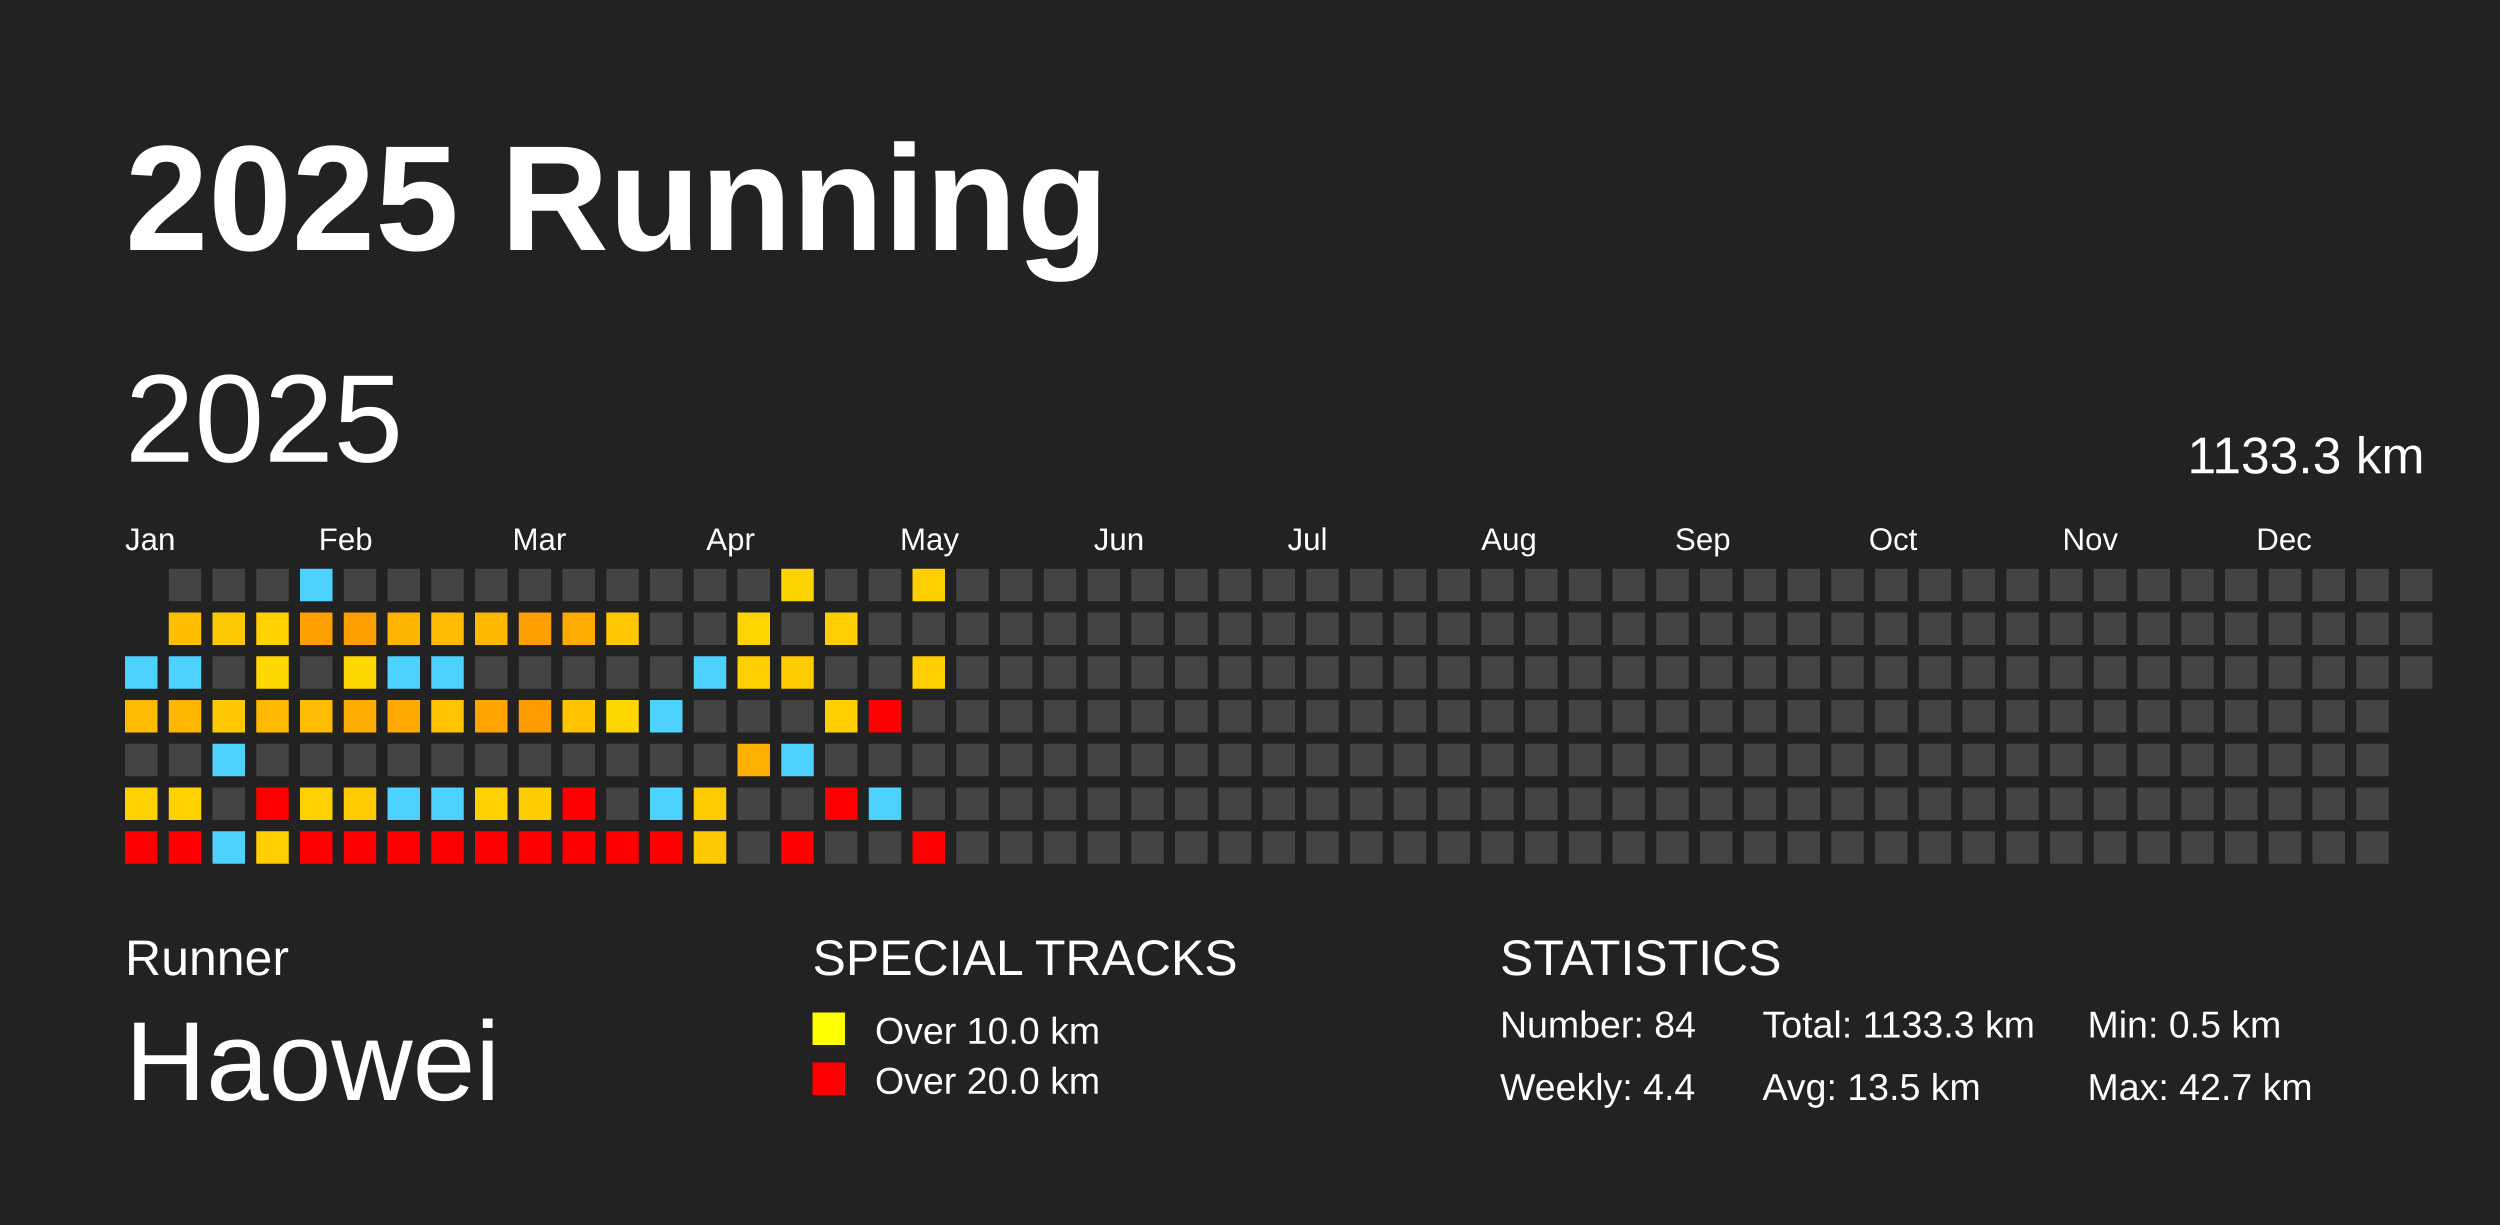
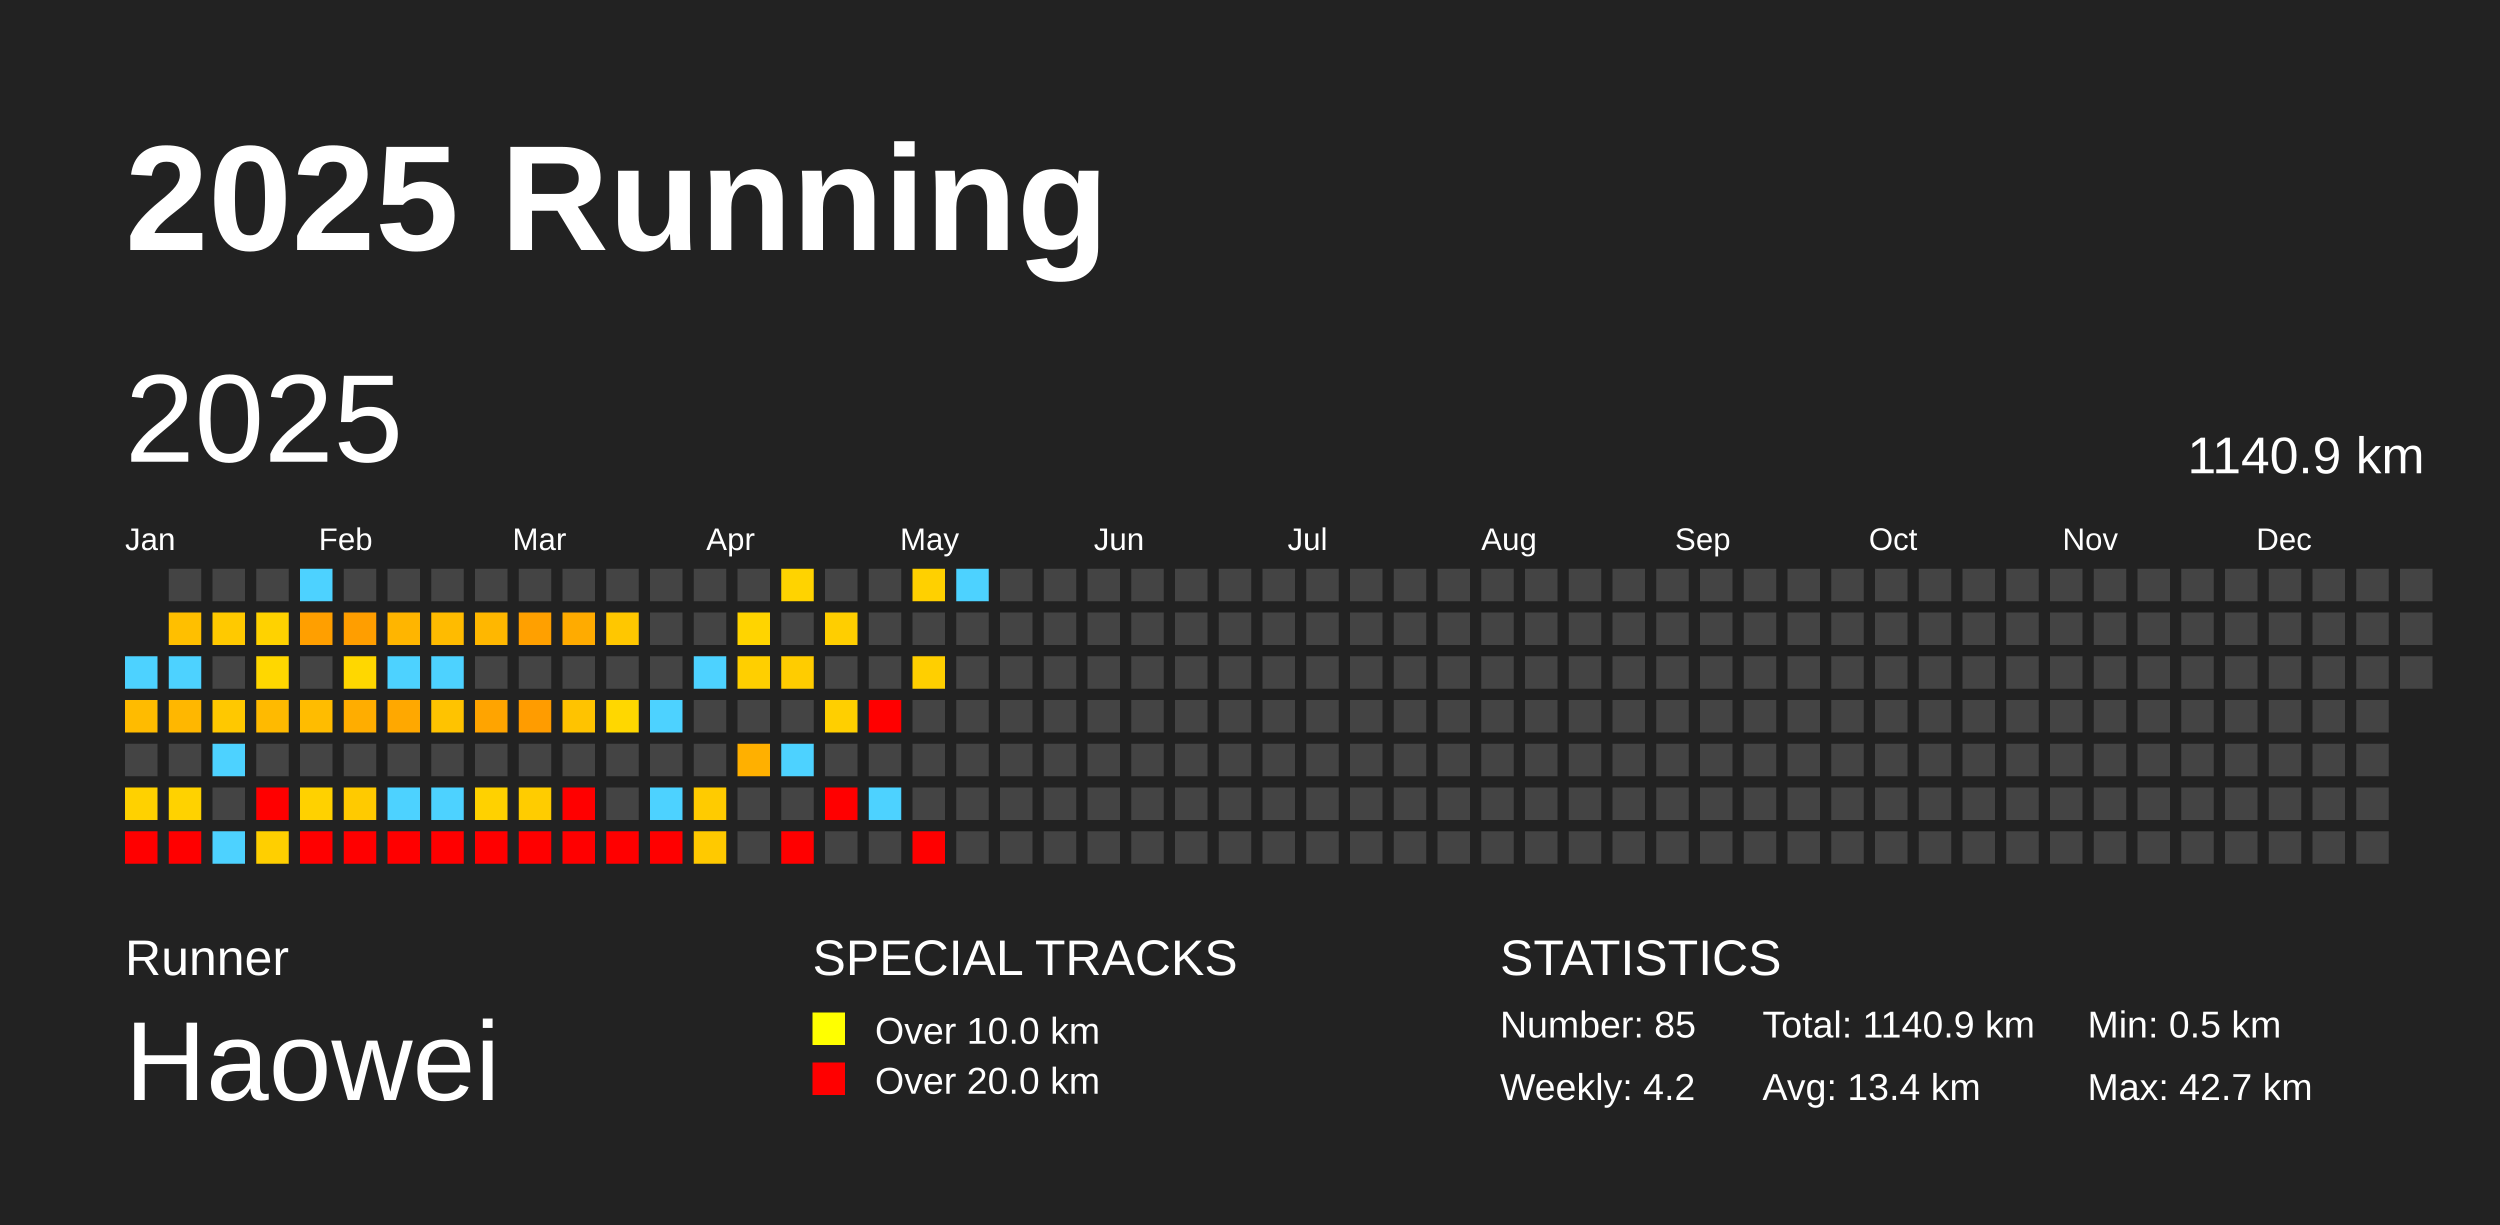
<svg xmlns="http://www.w3.org/2000/svg" baseProfile="full" height="98mm" version="1.1" viewBox="0,0,200,98" width="200mm">
  <defs />
  <rect fill="#222222" height="98" width="200" x="0" y="0" />
  <text fill="#FFFFFF" style="font-size:12px; font-family:Arial; font-weight:bold;" x="10" y="20">2025 Running</text>
  <text fill="#FFFFFF" style="font-size:4px; font-family:Arial" x="10" y="78">Runner</text>
  <text fill="#FFFFFF" style="font-size:9px; font-family:Arial" x="10" y="88">Haowei</text>
  <text fill="#FFFFFF" style="font-size:4px; font-family:Arial" x="65" y="78">SPECIAL TRACKS</text>
  <rect fill="yellow" height="2.6" width="2.6" x="65" y="81" />
  <text fill="#FFFFFF" style="font-size:3px; font-family:Arial" x="70" y="83.5">Over 10.0 km</text>
  <rect fill="red" height="2.6" width="2.6" x="65" y="85" />
  <text fill="#FFFFFF" style="font-size:3px; font-family:Arial" x="70" y="87.5">Over 20.0 km</text>
  <text fill="#FFFFFF" style="font-size:4px; font-family:Arial" x="120" y="78">STATISTICS</text>
-   <text fill="#FFFFFF" style="font-size:3px; font-family:Arial" x="120" y="83">Number: 84</text>
-   <text fill="#FFFFFF" style="font-size:3px; font-family:Arial" x="120" y="88">Weekly: 4.4</text>
-   <text fill="#FFFFFF" style="font-size:3px; font-family:Arial" x="141" y="83">Total: 1133.3 km</text>
-   <text fill="#FFFFFF" style="font-size:3px; font-family:Arial" x="141" y="88">Avg: 13.5 km</text>
+   <text fill="#FFFFFF" style="font-size:3px; font-family:Arial" x="120" y="83">Number: 85</text>
+   <text fill="#FFFFFF" style="font-size:3px; font-family:Arial" x="120" y="88">Weekly: 4.2</text>
+   <text fill="#FFFFFF" style="font-size:3px; font-family:Arial" x="141" y="83">Total: 1140.9 km</text>
+   <text fill="#FFFFFF" style="font-size:3px; font-family:Arial" x="141" y="88">Avg: 13.4 km</text>
  <text fill="#FFFFFF" style="font-size:3px; font-family:Arial" x="167" y="83">Min: 0.5 km</text>
  <text fill="#FFFFFF" style="font-size:3px; font-family:Arial" x="167" y="88">Max: 42.7 km</text>
  <text dominant-baseline="hanging" fill="#FFFFFF" style="font-size:10.0px; font-family:Arial;" x="10" y="30">2025</text>
-   <text dominant-baseline="hanging" fill="#FFFFFF" style="font-size:4.125px; font-family:Arial;" x="175" y="35">1133.3 km</text>
+   <text dominant-baseline="hanging" fill="#FFFFFF" style="font-size:4.125px; font-family:Arial;" x="175" y="35">1140.9 km</text>
  <text fill="#FFFFFF" style="font-size:2.5px; font-family:Arial" x="10.0" y="44">Jan</text>
  <text fill="#FFFFFF" style="font-size:2.5px; font-family:Arial" x="25.5" y="44">Feb</text>
  <text fill="#FFFFFF" style="font-size:2.5px; font-family:Arial" x="41.0" y="44">Mar</text>
  <text fill="#FFFFFF" style="font-size:2.5px; font-family:Arial" x="56.5" y="44">Apr</text>
  <text fill="#FFFFFF" style="font-size:2.5px; font-family:Arial" x="72.0" y="44">May</text>
  <text fill="#FFFFFF" style="font-size:2.5px; font-family:Arial" x="87.5" y="44">Jun</text>
  <text fill="#FFFFFF" style="font-size:2.5px; font-family:Arial" x="103.0" y="44">Jul</text>
  <text fill="#FFFFFF" style="font-size:2.5px; font-family:Arial" x="118.5" y="44">Aug</text>
  <text fill="#FFFFFF" style="font-size:2.5px; font-family:Arial" x="134.0" y="44">Sep</text>
  <text fill="#FFFFFF" style="font-size:2.5px; font-family:Arial" x="149.5" y="44">Oct</text>
  <text fill="#FFFFFF" style="font-size:2.5px; font-family:Arial" x="165.0" y="44">Nov</text>
  <text fill="#FFFFFF" style="font-size:2.5px; font-family:Arial" x="180.5" y="44">Dec</text>
  <rect fill="#4dd2ff" height="2.6" width="2.6" x="10.0" y="52.5" />
  <rect fill="#ffbb00" height="2.6" width="2.6" x="10.0" y="56.0" />
  <rect fill="#444444" height="2.6" width="2.6" x="10.0" y="59.5" />
  <rect fill="#ffd100" height="2.6" width="2.6" x="10.0" y="63.0" />
  <rect fill="red" height="2.6" width="2.6" x="10.0" y="66.5" />
  <rect fill="#444444" height="2.6" width="2.6" x="13.5" y="45.5" />
  <rect fill="#ffbf00" height="2.6" width="2.6" x="13.5" y="49.0" />
  <rect fill="#4dd2ff" height="2.6" width="2.6" x="13.5" y="52.5" />
  <rect fill="#ffb700" height="2.6" width="2.6" x="13.5" y="56.0" />
  <rect fill="#444444" height="2.6" width="2.6" x="13.5" y="59.5" />
  <rect fill="#ffd200" height="2.6" width="2.6" x="13.5" y="63.0" />
  <rect fill="red" height="2.6" width="2.6" x="13.5" y="66.5" />
  <rect fill="#444444" height="2.6" width="2.6" x="17.0" y="45.5" />
  <rect fill="#ffc900" height="2.6" width="2.6" x="17.0" y="49.0" />
  <rect fill="#444444" height="2.6" width="2.6" x="17.0" y="52.5" />
  <rect fill="#ffc800" height="2.6" width="2.6" x="17.0" y="56.0" />
  <rect fill="#4dd2ff" height="2.6" width="2.6" x="17.0" y="59.5" />
  <rect fill="#444444" height="2.6" width="2.6" x="17.0" y="63.0" />
  <rect fill="#4dd2ff" height="2.6" width="2.6" x="17.0" y="66.5" />
  <rect fill="#444444" height="2.6" width="2.6" x="20.5" y="45.5" />
  <rect fill="#ffd200" height="2.6" width="2.6" x="20.5" y="49.0" />
  <rect fill="#ffd700" height="2.6" width="2.6" x="20.5" y="52.5" />
  <rect fill="#ffba00" height="2.6" width="2.6" x="20.5" y="56.0" />
  <rect fill="#444444" height="2.6" width="2.6" x="20.5" y="59.5" />
  <rect fill="red" height="2.6" width="2.6" x="20.5" y="63.0" />
  <rect fill="#ffcf00" height="2.6" width="2.6" x="20.5" y="66.5" />
  <rect fill="#4dd2ff" height="2.6" width="2.6" x="24.0" y="45.5" />
  <rect fill="#ff9f00" height="2.6" width="2.6" x="24.0" y="49.0" />
  <rect fill="#444444" height="2.6" width="2.6" x="24.0" y="52.5" />
  <rect fill="#ffbc00" height="2.6" width="2.6" x="24.0" y="56.0" />
  <rect fill="#444444" height="2.6" width="2.6" x="24.0" y="59.5" />
  <rect fill="#ffd100" height="2.6" width="2.6" x="24.0" y="63.0" />
  <rect fill="red" height="2.6" width="2.6" x="24.0" y="66.5" />
  <rect fill="#444444" height="2.6" width="2.6" x="27.5" y="45.5" />
  <rect fill="#ff9e00" height="2.6" width="2.6" x="27.5" y="49.0" />
  <rect fill="#ffd700" height="2.6" width="2.6" x="27.5" y="52.5" />
  <rect fill="#ffad00" height="2.6" width="2.6" x="27.5" y="56.0" />
  <rect fill="#444444" height="2.6" width="2.6" x="27.5" y="59.5" />
  <rect fill="#ffca00" height="2.6" width="2.6" x="27.5" y="63.0" />
  <rect fill="red" height="2.6" width="2.6" x="27.5" y="66.5" />
  <rect fill="#444444" height="2.6" width="2.6" x="31.0" y="45.5" />
  <rect fill="#ffb500" height="2.6" width="2.6" x="31.0" y="49.0" />
  <rect fill="#4dd2ff" height="2.6" width="2.6" x="31.0" y="52.5" />
  <rect fill="#ffa800" height="2.6" width="2.6" x="31.0" y="56.0" />
  <rect fill="#444444" height="2.6" width="2.6" x="31.0" y="59.5" />
  <rect fill="#4dd2ff" height="2.6" width="2.6" x="31.0" y="63.0" />
  <rect fill="red" height="2.6" width="2.6" x="31.0" y="66.5" />
  <rect fill="#444444" height="2.6" width="2.6" x="34.5" y="45.5" />
  <rect fill="#ffbb00" height="2.6" width="2.6" x="34.5" y="49.0" />
  <rect fill="#4dd2ff" height="2.6" width="2.6" x="34.5" y="52.5" />
  <rect fill="#ffc300" height="2.6" width="2.6" x="34.5" y="56.0" />
  <rect fill="#444444" height="2.6" width="2.6" x="34.5" y="59.5" />
  <rect fill="#4dd2ff" height="2.6" width="2.6" x="34.5" y="63.0" />
  <rect fill="red" height="2.6" width="2.6" x="34.5" y="66.5" />
  <rect fill="#444444" height="2.6" width="2.6" x="38.0" y="45.5" />
  <rect fill="#ffb700" height="2.6" width="2.6" x="38.0" y="49.0" />
  <rect fill="#444444" height="2.6" width="2.6" x="38.0" y="52.5" />
  <rect fill="#ffa400" height="2.6" width="2.6" x="38.0" y="56.0" />
  <rect fill="#444444" height="2.6" width="2.6" x="38.0" y="59.5" />
  <rect fill="#ffd100" height="2.6" width="2.6" x="38.0" y="63.0" />
  <rect fill="red" height="2.6" width="2.6" x="38.0" y="66.5" />
  <rect fill="#444444" height="2.6" width="2.6" x="41.5" y="45.5" />
  <rect fill="#ffa000" height="2.6" width="2.6" x="41.5" y="49.0" />
  <rect fill="#444444" height="2.6" width="2.6" x="41.5" y="52.5" />
  <rect fill="#ff9c00" height="2.6" width="2.6" x="41.5" y="56.0" />
  <rect fill="#444444" height="2.6" width="2.6" x="41.5" y="59.5" />
  <rect fill="#ffcc00" height="2.6" width="2.6" x="41.5" y="63.0" />
  <rect fill="red" height="2.6" width="2.6" x="41.5" y="66.5" />
  <rect fill="#444444" height="2.6" width="2.6" x="45.0" y="45.5" />
  <rect fill="#ffab00" height="2.6" width="2.6" x="45.0" y="49.0" />
  <rect fill="#444444" height="2.6" width="2.6" x="45.0" y="52.5" />
  <rect fill="#ffc300" height="2.6" width="2.6" x="45.0" y="56.0" />
  <rect fill="#444444" height="2.6" width="2.6" x="45.0" y="59.5" />
  <rect fill="red" height="2.6" width="2.6" x="45.0" y="63.0" />
  <rect fill="red" height="2.6" width="2.6" x="45.0" y="66.5" />
  <rect fill="#444444" height="2.6" width="2.6" x="48.5" y="45.5" />
  <rect fill="#ffc700" height="2.6" width="2.6" x="48.5" y="49.0" />
  <rect fill="#444444" height="2.6" width="2.6" x="48.5" y="52.5" />
  <rect fill="#ffd700" height="2.6" width="2.6" x="48.5" y="56.0" />
  <rect fill="#444444" height="2.6" width="2.6" x="48.5" y="59.5" />
  <rect fill="#444444" height="2.6" width="2.6" x="48.5" y="63.0" />
  <rect fill="red" height="2.6" width="2.6" x="48.5" y="66.5" />
  <rect fill="#444444" height="2.6" width="2.6" x="52.0" y="45.5" />
  <rect fill="#444444" height="2.6" width="2.6" x="52.0" y="49.0" />
  <rect fill="#444444" height="2.6" width="2.6" x="52.0" y="52.5" />
  <rect fill="#4dd2ff" height="2.6" width="2.6" x="52.0" y="56.0" />
  <rect fill="#444444" height="2.6" width="2.6" x="52.0" y="59.5" />
  <rect fill="#4dd2ff" height="2.6" width="2.6" x="52.0" y="63.0" />
  <rect fill="red" height="2.6" width="2.6" x="52.0" y="66.5" />
  <rect fill="#444444" height="2.6" width="2.6" x="55.5" y="45.5" />
  <rect fill="#444444" height="2.6" width="2.6" x="55.5" y="49.0" />
  <rect fill="#4dd2ff" height="2.6" width="2.6" x="55.5" y="52.5" />
  <rect fill="#444444" height="2.6" width="2.6" x="55.5" y="56.0" />
  <rect fill="#444444" height="2.6" width="2.6" x="55.5" y="59.5" />
  <rect fill="#ffcb00" height="2.6" width="2.6" x="55.5" y="63.0" />
  <rect fill="#ffc900" height="2.6" width="2.6" x="55.5" y="66.5" />
  <rect fill="#444444" height="2.6" width="2.6" x="59.0" y="45.5" />
  <rect fill="#ffd400" height="2.6" width="2.6" x="59.0" y="49.0" />
  <rect fill="#ffcf00" height="2.6" width="2.6" x="59.0" y="52.5" />
  <rect fill="#444444" height="2.6" width="2.6" x="59.0" y="56.0" />
  <rect fill="#ffb000" height="2.6" width="2.6" x="59.0" y="59.5" />
  <rect fill="#444444" height="2.6" width="2.6" x="59.0" y="63.0" />
  <rect fill="#444444" height="2.6" width="2.6" x="59.0" y="66.5" />
  <rect fill="#ffd300" height="2.6" width="2.6" x="62.5" y="45.5" />
  <rect fill="#444444" height="2.6" width="2.6" x="62.5" y="49.0" />
  <rect fill="#ffcc00" height="2.6" width="2.6" x="62.5" y="52.5" />
  <rect fill="#444444" height="2.6" width="2.6" x="62.5" y="56.0" />
  <rect fill="#4dd2ff" height="2.6" width="2.6" x="62.5" y="59.5" />
  <rect fill="#444444" height="2.6" width="2.6" x="62.5" y="63.0" />
  <rect fill="red" height="2.6" width="2.6" x="62.5" y="66.5" />
  <rect fill="#444444" height="2.6" width="2.6" x="66.0" y="45.5" />
  <rect fill="#ffce00" height="2.6" width="2.6" x="66.0" y="49.0" />
  <rect fill="#444444" height="2.6" width="2.6" x="66.0" y="52.5" />
  <rect fill="#ffcf00" height="2.6" width="2.6" x="66.0" y="56.0" />
  <rect fill="#444444" height="2.6" width="2.6" x="66.0" y="59.5" />
  <rect fill="red" height="2.6" width="2.6" x="66.0" y="63.0" />
  <rect fill="#444444" height="2.6" width="2.6" x="66.0" y="66.5" />
  <rect fill="#444444" height="2.6" width="2.6" x="69.5" y="45.5" />
  <rect fill="#444444" height="2.6" width="2.6" x="69.5" y="49.0" />
  <rect fill="#444444" height="2.6" width="2.6" x="69.5" y="52.5" />
  <rect fill="red" height="2.6" width="2.6" x="69.5" y="56.0" />
  <rect fill="#444444" height="2.6" width="2.6" x="69.5" y="59.5" />
  <rect fill="#4dd2ff" height="2.6" width="2.6" x="69.5" y="63.0" />
  <rect fill="#444444" height="2.6" width="2.6" x="69.5" y="66.5" />
  <rect fill="#ffd000" height="2.6" width="2.6" x="73.0" y="45.5" />
  <rect fill="#444444" height="2.6" width="2.6" x="73.0" y="49.0" />
  <rect fill="#ffcf00" height="2.6" width="2.6" x="73.0" y="52.5" />
  <rect fill="#444444" height="2.6" width="2.6" x="73.0" y="56.0" />
  <rect fill="#444444" height="2.6" width="2.6" x="73.0" y="59.5" />
  <rect fill="#444444" height="2.6" width="2.6" x="73.0" y="63.0" />
  <rect fill="red" height="2.6" width="2.6" x="73.0" y="66.5" />
-   <rect fill="#444444" height="2.6" width="2.6" x="76.5" y="45.5" />
+   <rect fill="#4dd2ff" height="2.6" width="2.6" x="76.5" y="45.5" />
  <rect fill="#444444" height="2.6" width="2.6" x="76.5" y="49.0" />
  <rect fill="#444444" height="2.6" width="2.6" x="76.5" y="52.5" />
  <rect fill="#444444" height="2.6" width="2.6" x="76.5" y="56.0" />
  <rect fill="#444444" height="2.6" width="2.6" x="76.5" y="59.5" />
  <rect fill="#444444" height="2.6" width="2.6" x="76.5" y="63.0" />
  <rect fill="#444444" height="2.6" width="2.6" x="76.5" y="66.5" />
  <rect fill="#444444" height="2.6" width="2.6" x="80.0" y="45.5" />
  <rect fill="#444444" height="2.6" width="2.6" x="80.0" y="49.0" />
  <rect fill="#444444" height="2.6" width="2.6" x="80.0" y="52.5" />
  <rect fill="#444444" height="2.6" width="2.6" x="80.0" y="56.0" />
  <rect fill="#444444" height="2.6" width="2.6" x="80.0" y="59.5" />
  <rect fill="#444444" height="2.6" width="2.6" x="80.0" y="63.0" />
  <rect fill="#444444" height="2.6" width="2.6" x="80.0" y="66.5" />
  <rect fill="#444444" height="2.6" width="2.6" x="83.5" y="45.5" />
  <rect fill="#444444" height="2.6" width="2.6" x="83.5" y="49.0" />
  <rect fill="#444444" height="2.6" width="2.6" x="83.5" y="52.5" />
  <rect fill="#444444" height="2.6" width="2.6" x="83.5" y="56.0" />
  <rect fill="#444444" height="2.6" width="2.6" x="83.5" y="59.5" />
  <rect fill="#444444" height="2.6" width="2.6" x="83.5" y="63.0" />
  <rect fill="#444444" height="2.6" width="2.6" x="83.5" y="66.5" />
  <rect fill="#444444" height="2.6" width="2.6" x="87.0" y="45.5" />
  <rect fill="#444444" height="2.6" width="2.6" x="87.0" y="49.0" />
  <rect fill="#444444" height="2.6" width="2.6" x="87.0" y="52.5" />
  <rect fill="#444444" height="2.6" width="2.6" x="87.0" y="56.0" />
  <rect fill="#444444" height="2.6" width="2.6" x="87.0" y="59.5" />
  <rect fill="#444444" height="2.6" width="2.6" x="87.0" y="63.0" />
  <rect fill="#444444" height="2.6" width="2.6" x="87.0" y="66.5" />
  <rect fill="#444444" height="2.6" width="2.6" x="90.5" y="45.5" />
  <rect fill="#444444" height="2.6" width="2.6" x="90.5" y="49.0" />
  <rect fill="#444444" height="2.6" width="2.6" x="90.5" y="52.5" />
  <rect fill="#444444" height="2.6" width="2.6" x="90.5" y="56.0" />
  <rect fill="#444444" height="2.6" width="2.6" x="90.5" y="59.5" />
  <rect fill="#444444" height="2.6" width="2.6" x="90.5" y="63.0" />
  <rect fill="#444444" height="2.6" width="2.6" x="90.5" y="66.5" />
  <rect fill="#444444" height="2.6" width="2.6" x="94.0" y="45.5" />
  <rect fill="#444444" height="2.6" width="2.6" x="94.0" y="49.0" />
  <rect fill="#444444" height="2.6" width="2.6" x="94.0" y="52.5" />
  <rect fill="#444444" height="2.6" width="2.6" x="94.0" y="56.0" />
  <rect fill="#444444" height="2.6" width="2.6" x="94.0" y="59.5" />
  <rect fill="#444444" height="2.6" width="2.6" x="94.0" y="63.0" />
  <rect fill="#444444" height="2.6" width="2.6" x="94.0" y="66.5" />
  <rect fill="#444444" height="2.6" width="2.6" x="97.5" y="45.5" />
  <rect fill="#444444" height="2.6" width="2.6" x="97.5" y="49.0" />
  <rect fill="#444444" height="2.6" width="2.6" x="97.5" y="52.5" />
  <rect fill="#444444" height="2.6" width="2.6" x="97.5" y="56.0" />
  <rect fill="#444444" height="2.6" width="2.6" x="97.5" y="59.5" />
  <rect fill="#444444" height="2.6" width="2.6" x="97.5" y="63.0" />
  <rect fill="#444444" height="2.6" width="2.6" x="97.5" y="66.5" />
  <rect fill="#444444" height="2.6" width="2.6" x="101.0" y="45.5" />
  <rect fill="#444444" height="2.6" width="2.6" x="101.0" y="49.0" />
  <rect fill="#444444" height="2.6" width="2.6" x="101.0" y="52.5" />
  <rect fill="#444444" height="2.6" width="2.6" x="101.0" y="56.0" />
  <rect fill="#444444" height="2.6" width="2.6" x="101.0" y="59.5" />
  <rect fill="#444444" height="2.6" width="2.6" x="101.0" y="63.0" />
  <rect fill="#444444" height="2.6" width="2.6" x="101.0" y="66.5" />
  <rect fill="#444444" height="2.6" width="2.6" x="104.5" y="45.5" />
  <rect fill="#444444" height="2.6" width="2.6" x="104.5" y="49.0" />
  <rect fill="#444444" height="2.6" width="2.6" x="104.5" y="52.5" />
  <rect fill="#444444" height="2.6" width="2.6" x="104.5" y="56.0" />
  <rect fill="#444444" height="2.6" width="2.6" x="104.5" y="59.5" />
  <rect fill="#444444" height="2.6" width="2.6" x="104.5" y="63.0" />
  <rect fill="#444444" height="2.6" width="2.6" x="104.5" y="66.5" />
  <rect fill="#444444" height="2.6" width="2.6" x="108.0" y="45.5" />
  <rect fill="#444444" height="2.6" width="2.6" x="108.0" y="49.0" />
  <rect fill="#444444" height="2.6" width="2.6" x="108.0" y="52.5" />
  <rect fill="#444444" height="2.6" width="2.6" x="108.0" y="56.0" />
  <rect fill="#444444" height="2.6" width="2.6" x="108.0" y="59.5" />
  <rect fill="#444444" height="2.6" width="2.6" x="108.0" y="63.0" />
  <rect fill="#444444" height="2.6" width="2.6" x="108.0" y="66.5" />
  <rect fill="#444444" height="2.6" width="2.6" x="111.5" y="45.5" />
  <rect fill="#444444" height="2.6" width="2.6" x="111.5" y="49.0" />
  <rect fill="#444444" height="2.6" width="2.6" x="111.5" y="52.5" />
  <rect fill="#444444" height="2.6" width="2.6" x="111.5" y="56.0" />
  <rect fill="#444444" height="2.6" width="2.6" x="111.5" y="59.5" />
  <rect fill="#444444" height="2.6" width="2.6" x="111.5" y="63.0" />
  <rect fill="#444444" height="2.6" width="2.6" x="111.5" y="66.5" />
  <rect fill="#444444" height="2.6" width="2.6" x="115.0" y="45.5" />
  <rect fill="#444444" height="2.6" width="2.6" x="115.0" y="49.0" />
  <rect fill="#444444" height="2.6" width="2.6" x="115.0" y="52.5" />
  <rect fill="#444444" height="2.6" width="2.6" x="115.0" y="56.0" />
  <rect fill="#444444" height="2.6" width="2.6" x="115.0" y="59.5" />
  <rect fill="#444444" height="2.6" width="2.6" x="115.0" y="63.0" />
  <rect fill="#444444" height="2.6" width="2.6" x="115.0" y="66.5" />
  <rect fill="#444444" height="2.6" width="2.6" x="118.5" y="45.5" />
  <rect fill="#444444" height="2.6" width="2.6" x="118.5" y="49.0" />
  <rect fill="#444444" height="2.6" width="2.6" x="118.5" y="52.5" />
  <rect fill="#444444" height="2.6" width="2.6" x="118.5" y="56.0" />
  <rect fill="#444444" height="2.6" width="2.6" x="118.5" y="59.5" />
  <rect fill="#444444" height="2.6" width="2.6" x="118.5" y="63.0" />
  <rect fill="#444444" height="2.6" width="2.6" x="118.5" y="66.5" />
  <rect fill="#444444" height="2.6" width="2.6" x="122.0" y="45.5" />
  <rect fill="#444444" height="2.6" width="2.6" x="122.0" y="49.0" />
  <rect fill="#444444" height="2.6" width="2.6" x="122.0" y="52.5" />
  <rect fill="#444444" height="2.6" width="2.6" x="122.0" y="56.0" />
  <rect fill="#444444" height="2.6" width="2.6" x="122.0" y="59.5" />
  <rect fill="#444444" height="2.6" width="2.6" x="122.0" y="63.0" />
  <rect fill="#444444" height="2.6" width="2.6" x="122.0" y="66.5" />
  <rect fill="#444444" height="2.6" width="2.6" x="125.5" y="45.5" />
  <rect fill="#444444" height="2.6" width="2.6" x="125.5" y="49.0" />
  <rect fill="#444444" height="2.6" width="2.6" x="125.5" y="52.5" />
  <rect fill="#444444" height="2.6" width="2.6" x="125.5" y="56.0" />
  <rect fill="#444444" height="2.6" width="2.6" x="125.5" y="59.5" />
  <rect fill="#444444" height="2.6" width="2.6" x="125.5" y="63.0" />
  <rect fill="#444444" height="2.6" width="2.6" x="125.5" y="66.5" />
  <rect fill="#444444" height="2.6" width="2.6" x="129.0" y="45.5" />
  <rect fill="#444444" height="2.6" width="2.6" x="129.0" y="49.0" />
  <rect fill="#444444" height="2.6" width="2.6" x="129.0" y="52.5" />
  <rect fill="#444444" height="2.6" width="2.6" x="129.0" y="56.0" />
  <rect fill="#444444" height="2.6" width="2.6" x="129.0" y="59.5" />
  <rect fill="#444444" height="2.6" width="2.6" x="129.0" y="63.0" />
  <rect fill="#444444" height="2.6" width="2.6" x="129.0" y="66.5" />
  <rect fill="#444444" height="2.6" width="2.6" x="132.5" y="45.5" />
  <rect fill="#444444" height="2.6" width="2.6" x="132.5" y="49.0" />
  <rect fill="#444444" height="2.6" width="2.6" x="132.5" y="52.5" />
  <rect fill="#444444" height="2.6" width="2.6" x="132.5" y="56.0" />
  <rect fill="#444444" height="2.6" width="2.6" x="132.5" y="59.5" />
  <rect fill="#444444" height="2.6" width="2.6" x="132.5" y="63.0" />
  <rect fill="#444444" height="2.6" width="2.6" x="132.5" y="66.5" />
  <rect fill="#444444" height="2.6" width="2.6" x="136.0" y="45.5" />
  <rect fill="#444444" height="2.6" width="2.6" x="136.0" y="49.0" />
  <rect fill="#444444" height="2.6" width="2.6" x="136.0" y="52.5" />
  <rect fill="#444444" height="2.6" width="2.6" x="136.0" y="56.0" />
  <rect fill="#444444" height="2.6" width="2.6" x="136.0" y="59.5" />
  <rect fill="#444444" height="2.6" width="2.6" x="136.0" y="63.0" />
  <rect fill="#444444" height="2.6" width="2.6" x="136.0" y="66.5" />
  <rect fill="#444444" height="2.6" width="2.6" x="139.5" y="45.5" />
  <rect fill="#444444" height="2.6" width="2.6" x="139.5" y="49.0" />
  <rect fill="#444444" height="2.6" width="2.6" x="139.5" y="52.5" />
  <rect fill="#444444" height="2.6" width="2.6" x="139.5" y="56.0" />
  <rect fill="#444444" height="2.6" width="2.6" x="139.5" y="59.5" />
  <rect fill="#444444" height="2.6" width="2.6" x="139.5" y="63.0" />
  <rect fill="#444444" height="2.6" width="2.6" x="139.5" y="66.5" />
  <rect fill="#444444" height="2.6" width="2.6" x="143.0" y="45.5" />
  <rect fill="#444444" height="2.6" width="2.6" x="143.0" y="49.0" />
  <rect fill="#444444" height="2.6" width="2.6" x="143.0" y="52.5" />
  <rect fill="#444444" height="2.6" width="2.6" x="143.0" y="56.0" />
  <rect fill="#444444" height="2.6" width="2.6" x="143.0" y="59.5" />
  <rect fill="#444444" height="2.6" width="2.6" x="143.0" y="63.0" />
  <rect fill="#444444" height="2.6" width="2.6" x="143.0" y="66.5" />
  <rect fill="#444444" height="2.6" width="2.6" x="146.5" y="45.5" />
  <rect fill="#444444" height="2.6" width="2.6" x="146.5" y="49.0" />
  <rect fill="#444444" height="2.6" width="2.6" x="146.5" y="52.5" />
  <rect fill="#444444" height="2.6" width="2.6" x="146.5" y="56.0" />
  <rect fill="#444444" height="2.6" width="2.6" x="146.5" y="59.5" />
  <rect fill="#444444" height="2.6" width="2.6" x="146.5" y="63.0" />
  <rect fill="#444444" height="2.6" width="2.6" x="146.5" y="66.5" />
  <rect fill="#444444" height="2.6" width="2.6" x="150.0" y="45.5" />
  <rect fill="#444444" height="2.6" width="2.6" x="150.0" y="49.0" />
  <rect fill="#444444" height="2.6" width="2.6" x="150.0" y="52.5" />
  <rect fill="#444444" height="2.6" width="2.6" x="150.0" y="56.0" />
  <rect fill="#444444" height="2.6" width="2.6" x="150.0" y="59.5" />
  <rect fill="#444444" height="2.6" width="2.6" x="150.0" y="63.0" />
  <rect fill="#444444" height="2.6" width="2.6" x="150.0" y="66.5" />
  <rect fill="#444444" height="2.6" width="2.6" x="153.5" y="45.5" />
  <rect fill="#444444" height="2.6" width="2.6" x="153.5" y="49.0" />
  <rect fill="#444444" height="2.6" width="2.6" x="153.5" y="52.5" />
  <rect fill="#444444" height="2.6" width="2.6" x="153.5" y="56.0" />
  <rect fill="#444444" height="2.6" width="2.6" x="153.5" y="59.5" />
  <rect fill="#444444" height="2.6" width="2.6" x="153.5" y="63.0" />
  <rect fill="#444444" height="2.6" width="2.6" x="153.5" y="66.5" />
  <rect fill="#444444" height="2.6" width="2.6" x="157.0" y="45.5" />
  <rect fill="#444444" height="2.6" width="2.6" x="157.0" y="49.0" />
  <rect fill="#444444" height="2.6" width="2.6" x="157.0" y="52.5" />
  <rect fill="#444444" height="2.6" width="2.6" x="157.0" y="56.0" />
  <rect fill="#444444" height="2.6" width="2.6" x="157.0" y="59.5" />
  <rect fill="#444444" height="2.6" width="2.6" x="157.0" y="63.0" />
  <rect fill="#444444" height="2.6" width="2.6" x="157.0" y="66.5" />
  <rect fill="#444444" height="2.6" width="2.6" x="160.5" y="45.5" />
  <rect fill="#444444" height="2.6" width="2.6" x="160.5" y="49.0" />
  <rect fill="#444444" height="2.6" width="2.6" x="160.5" y="52.5" />
  <rect fill="#444444" height="2.6" width="2.6" x="160.5" y="56.0" />
  <rect fill="#444444" height="2.6" width="2.6" x="160.5" y="59.5" />
  <rect fill="#444444" height="2.6" width="2.6" x="160.5" y="63.0" />
  <rect fill="#444444" height="2.6" width="2.6" x="160.5" y="66.5" />
  <rect fill="#444444" height="2.6" width="2.6" x="164.0" y="45.5" />
  <rect fill="#444444" height="2.6" width="2.6" x="164.0" y="49.0" />
  <rect fill="#444444" height="2.6" width="2.6" x="164.0" y="52.5" />
  <rect fill="#444444" height="2.6" width="2.6" x="164.0" y="56.0" />
  <rect fill="#444444" height="2.6" width="2.6" x="164.0" y="59.5" />
  <rect fill="#444444" height="2.6" width="2.6" x="164.0" y="63.0" />
  <rect fill="#444444" height="2.6" width="2.6" x="164.0" y="66.5" />
  <rect fill="#444444" height="2.6" width="2.6" x="167.5" y="45.5" />
  <rect fill="#444444" height="2.6" width="2.6" x="167.5" y="49.0" />
  <rect fill="#444444" height="2.6" width="2.6" x="167.5" y="52.5" />
  <rect fill="#444444" height="2.6" width="2.6" x="167.5" y="56.0" />
  <rect fill="#444444" height="2.6" width="2.6" x="167.5" y="59.5" />
  <rect fill="#444444" height="2.6" width="2.6" x="167.5" y="63.0" />
  <rect fill="#444444" height="2.6" width="2.6" x="167.5" y="66.5" />
  <rect fill="#444444" height="2.6" width="2.6" x="171.0" y="45.5" />
  <rect fill="#444444" height="2.6" width="2.6" x="171.0" y="49.0" />
  <rect fill="#444444" height="2.6" width="2.6" x="171.0" y="52.5" />
  <rect fill="#444444" height="2.6" width="2.6" x="171.0" y="56.0" />
  <rect fill="#444444" height="2.6" width="2.6" x="171.0" y="59.5" />
  <rect fill="#444444" height="2.6" width="2.6" x="171.0" y="63.0" />
  <rect fill="#444444" height="2.6" width="2.6" x="171.0" y="66.5" />
  <rect fill="#444444" height="2.6" width="2.6" x="174.5" y="45.5" />
  <rect fill="#444444" height="2.6" width="2.6" x="174.5" y="49.0" />
  <rect fill="#444444" height="2.6" width="2.6" x="174.5" y="52.5" />
  <rect fill="#444444" height="2.6" width="2.6" x="174.5" y="56.0" />
  <rect fill="#444444" height="2.6" width="2.6" x="174.5" y="59.5" />
  <rect fill="#444444" height="2.6" width="2.6" x="174.5" y="63.0" />
  <rect fill="#444444" height="2.6" width="2.6" x="174.5" y="66.5" />
  <rect fill="#444444" height="2.6" width="2.6" x="178.0" y="45.5" />
  <rect fill="#444444" height="2.6" width="2.6" x="178.0" y="49.0" />
  <rect fill="#444444" height="2.6" width="2.6" x="178.0" y="52.5" />
  <rect fill="#444444" height="2.6" width="2.6" x="178.0" y="56.0" />
  <rect fill="#444444" height="2.6" width="2.6" x="178.0" y="59.5" />
  <rect fill="#444444" height="2.6" width="2.6" x="178.0" y="63.0" />
  <rect fill="#444444" height="2.6" width="2.6" x="178.0" y="66.5" />
  <rect fill="#444444" height="2.6" width="2.6" x="181.5" y="45.5" />
  <rect fill="#444444" height="2.6" width="2.6" x="181.5" y="49.0" />
  <rect fill="#444444" height="2.6" width="2.6" x="181.5" y="52.5" />
  <rect fill="#444444" height="2.6" width="2.6" x="181.5" y="56.0" />
  <rect fill="#444444" height="2.6" width="2.6" x="181.5" y="59.5" />
  <rect fill="#444444" height="2.6" width="2.6" x="181.5" y="63.0" />
  <rect fill="#444444" height="2.6" width="2.6" x="181.5" y="66.5" />
  <rect fill="#444444" height="2.6" width="2.6" x="185.0" y="45.5" />
  <rect fill="#444444" height="2.6" width="2.6" x="185.0" y="49.0" />
  <rect fill="#444444" height="2.6" width="2.6" x="185.0" y="52.5" />
  <rect fill="#444444" height="2.6" width="2.6" x="185.0" y="56.0" />
  <rect fill="#444444" height="2.6" width="2.6" x="185.0" y="59.5" />
  <rect fill="#444444" height="2.6" width="2.6" x="185.0" y="63.0" />
  <rect fill="#444444" height="2.6" width="2.6" x="185.0" y="66.5" />
  <rect fill="#444444" height="2.6" width="2.6" x="188.5" y="45.5" />
  <rect fill="#444444" height="2.6" width="2.6" x="188.5" y="49.0" />
  <rect fill="#444444" height="2.6" width="2.6" x="188.5" y="52.5" />
  <rect fill="#444444" height="2.6" width="2.6" x="188.5" y="56.0" />
  <rect fill="#444444" height="2.6" width="2.6" x="188.5" y="59.5" />
  <rect fill="#444444" height="2.6" width="2.6" x="188.5" y="63.0" />
  <rect fill="#444444" height="2.6" width="2.6" x="188.5" y="66.5" />
  <rect fill="#444444" height="2.6" width="2.6" x="192.0" y="45.5" />
  <rect fill="#444444" height="2.6" width="2.6" x="192.0" y="49.0" />
  <rect fill="#444444" height="2.6" width="2.6" x="192.0" y="52.5" />
</svg>
